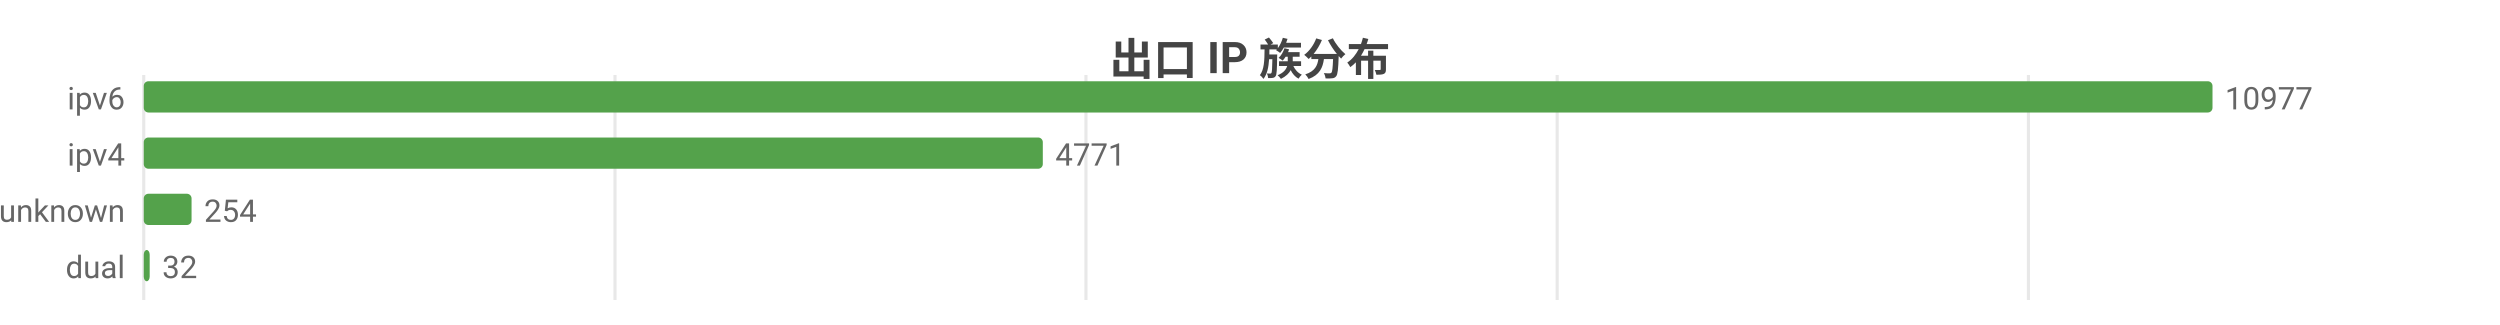
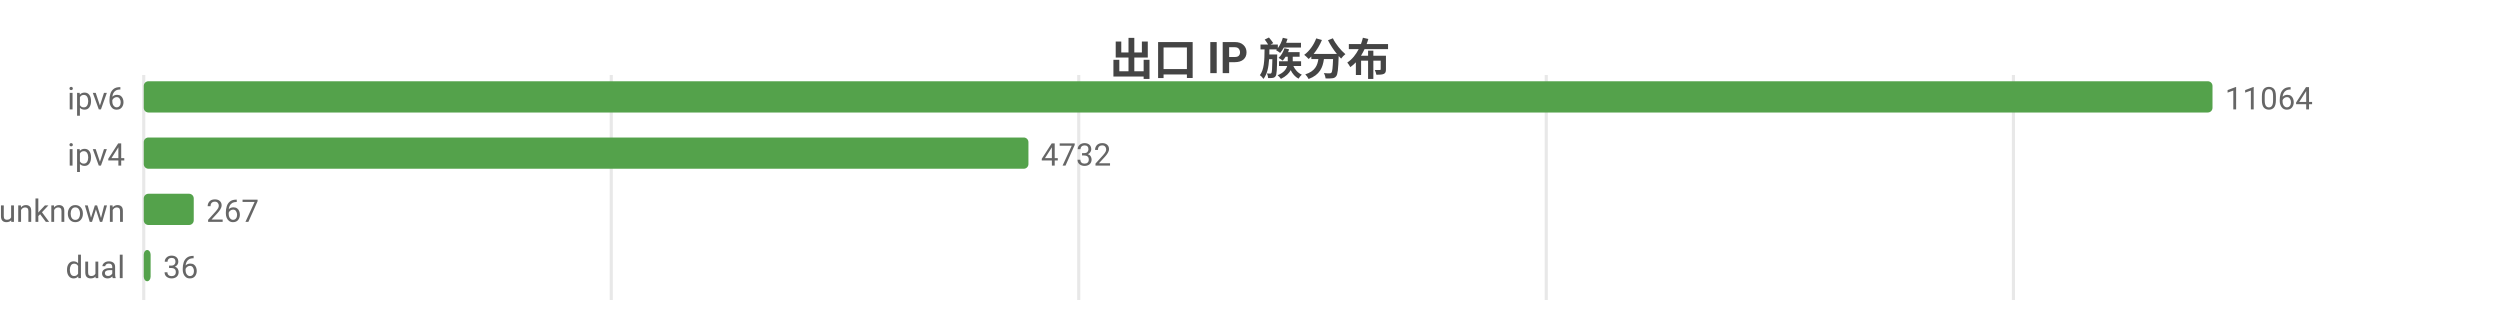
<svg xmlns="http://www.w3.org/2000/svg" width="800" height="104" viewBox="0 0 800 104">
  <rect width="800" height="104" fill="#ffffff" />
  <style>text{font-family:system-ui,-apple-system,'Segoe UI',Roboto,'PingFang SC','Microsoft YaHei','Noto Sans CJK SC',sans-serif}.g{stroke:#e8e8e8;stroke-width:1}.a{stroke:#999;stroke-width:1}.t{font-size:10px;fill:#666}.m{font-size:10px;text-anchor:middle;fill:#666}.e{font-size:10px;text-anchor:end;fill:#666}.l{font-size:11px;fill:#333}.tt{font-size:14px;font-weight:600;text-anchor:middle;fill:#444}.em{font-size:13px;text-anchor:middle;fill:#999}</style>
  <text class="tt" x="400.0" y="24">出口 IP 族分布</text>
  <line class="g" x1="46" y1="24" x2="46" y2="96" />
-   <line class="g" x1="196.8" y1="24" x2="196.8" y2="96" />
-   <line class="g" x1="347.5" y1="24" x2="347.5" y2="96" />
-   <line class="g" x1="498.3" y1="24" x2="498.3" y2="96" />
-   <line class="g" x1="649.1" y1="24" x2="649.1" y2="96" />
+   <line class="g" x1="195.6" y1="24" x2="195.6" y2="96" />
+   <line class="g" x1="345.2" y1="24" x2="345.2" y2="96" />
+   <line class="g" x1="494.8" y1="24" x2="494.8" y2="96" />
+   <line class="g" x1="644.3" y1="24" x2="644.3" y2="96" />
  <text class="e" x="40" y="35">ipv6</text>
  <rect x="46" y="26" width="662" height="10" fill="#54a24b" rx="1.5" />
-   <text class="t" x="712" y="35">10977</text>
+   <text class="t" x="712" y="35">11064</text>
  <text class="e" x="40" y="53">ipv4</text>
-   <rect x="46" y="44" width="287.7" height="10" fill="#54a24b" rx="1.5" />
-   <text class="t" x="337.7" y="53">4771</text>
+   <rect x="46" y="44" width="283.1" height="10" fill="#54a24b" rx="1.5" />
+   <text class="t" x="333.1" y="53">4732</text>
  <text class="e" x="40" y="71">unknown</text>
-   <rect x="46" y="62" width="15.3" height="10" fill="#54a24b" rx="1.5" />
-   <text class="t" x="65.3" y="71">254</text>
+   <rect x="46" y="62" width="16.0" height="10" fill="#54a24b" rx="1.5" />
+   <text class="t" x="66.0" y="71">267</text>
  <text class="e" x="40" y="89">dual</text>
-   <rect x="46" y="80" width="1.9" height="10" fill="#54a24b" rx="1.5" />
-   <text class="t" x="51.9" y="89">32</text>
+   <rect x="46" y="80" width="2.2" height="10" fill="#54a24b" rx="1.5" />
+   <text class="t" x="52.2" y="89">36</text>
</svg>
